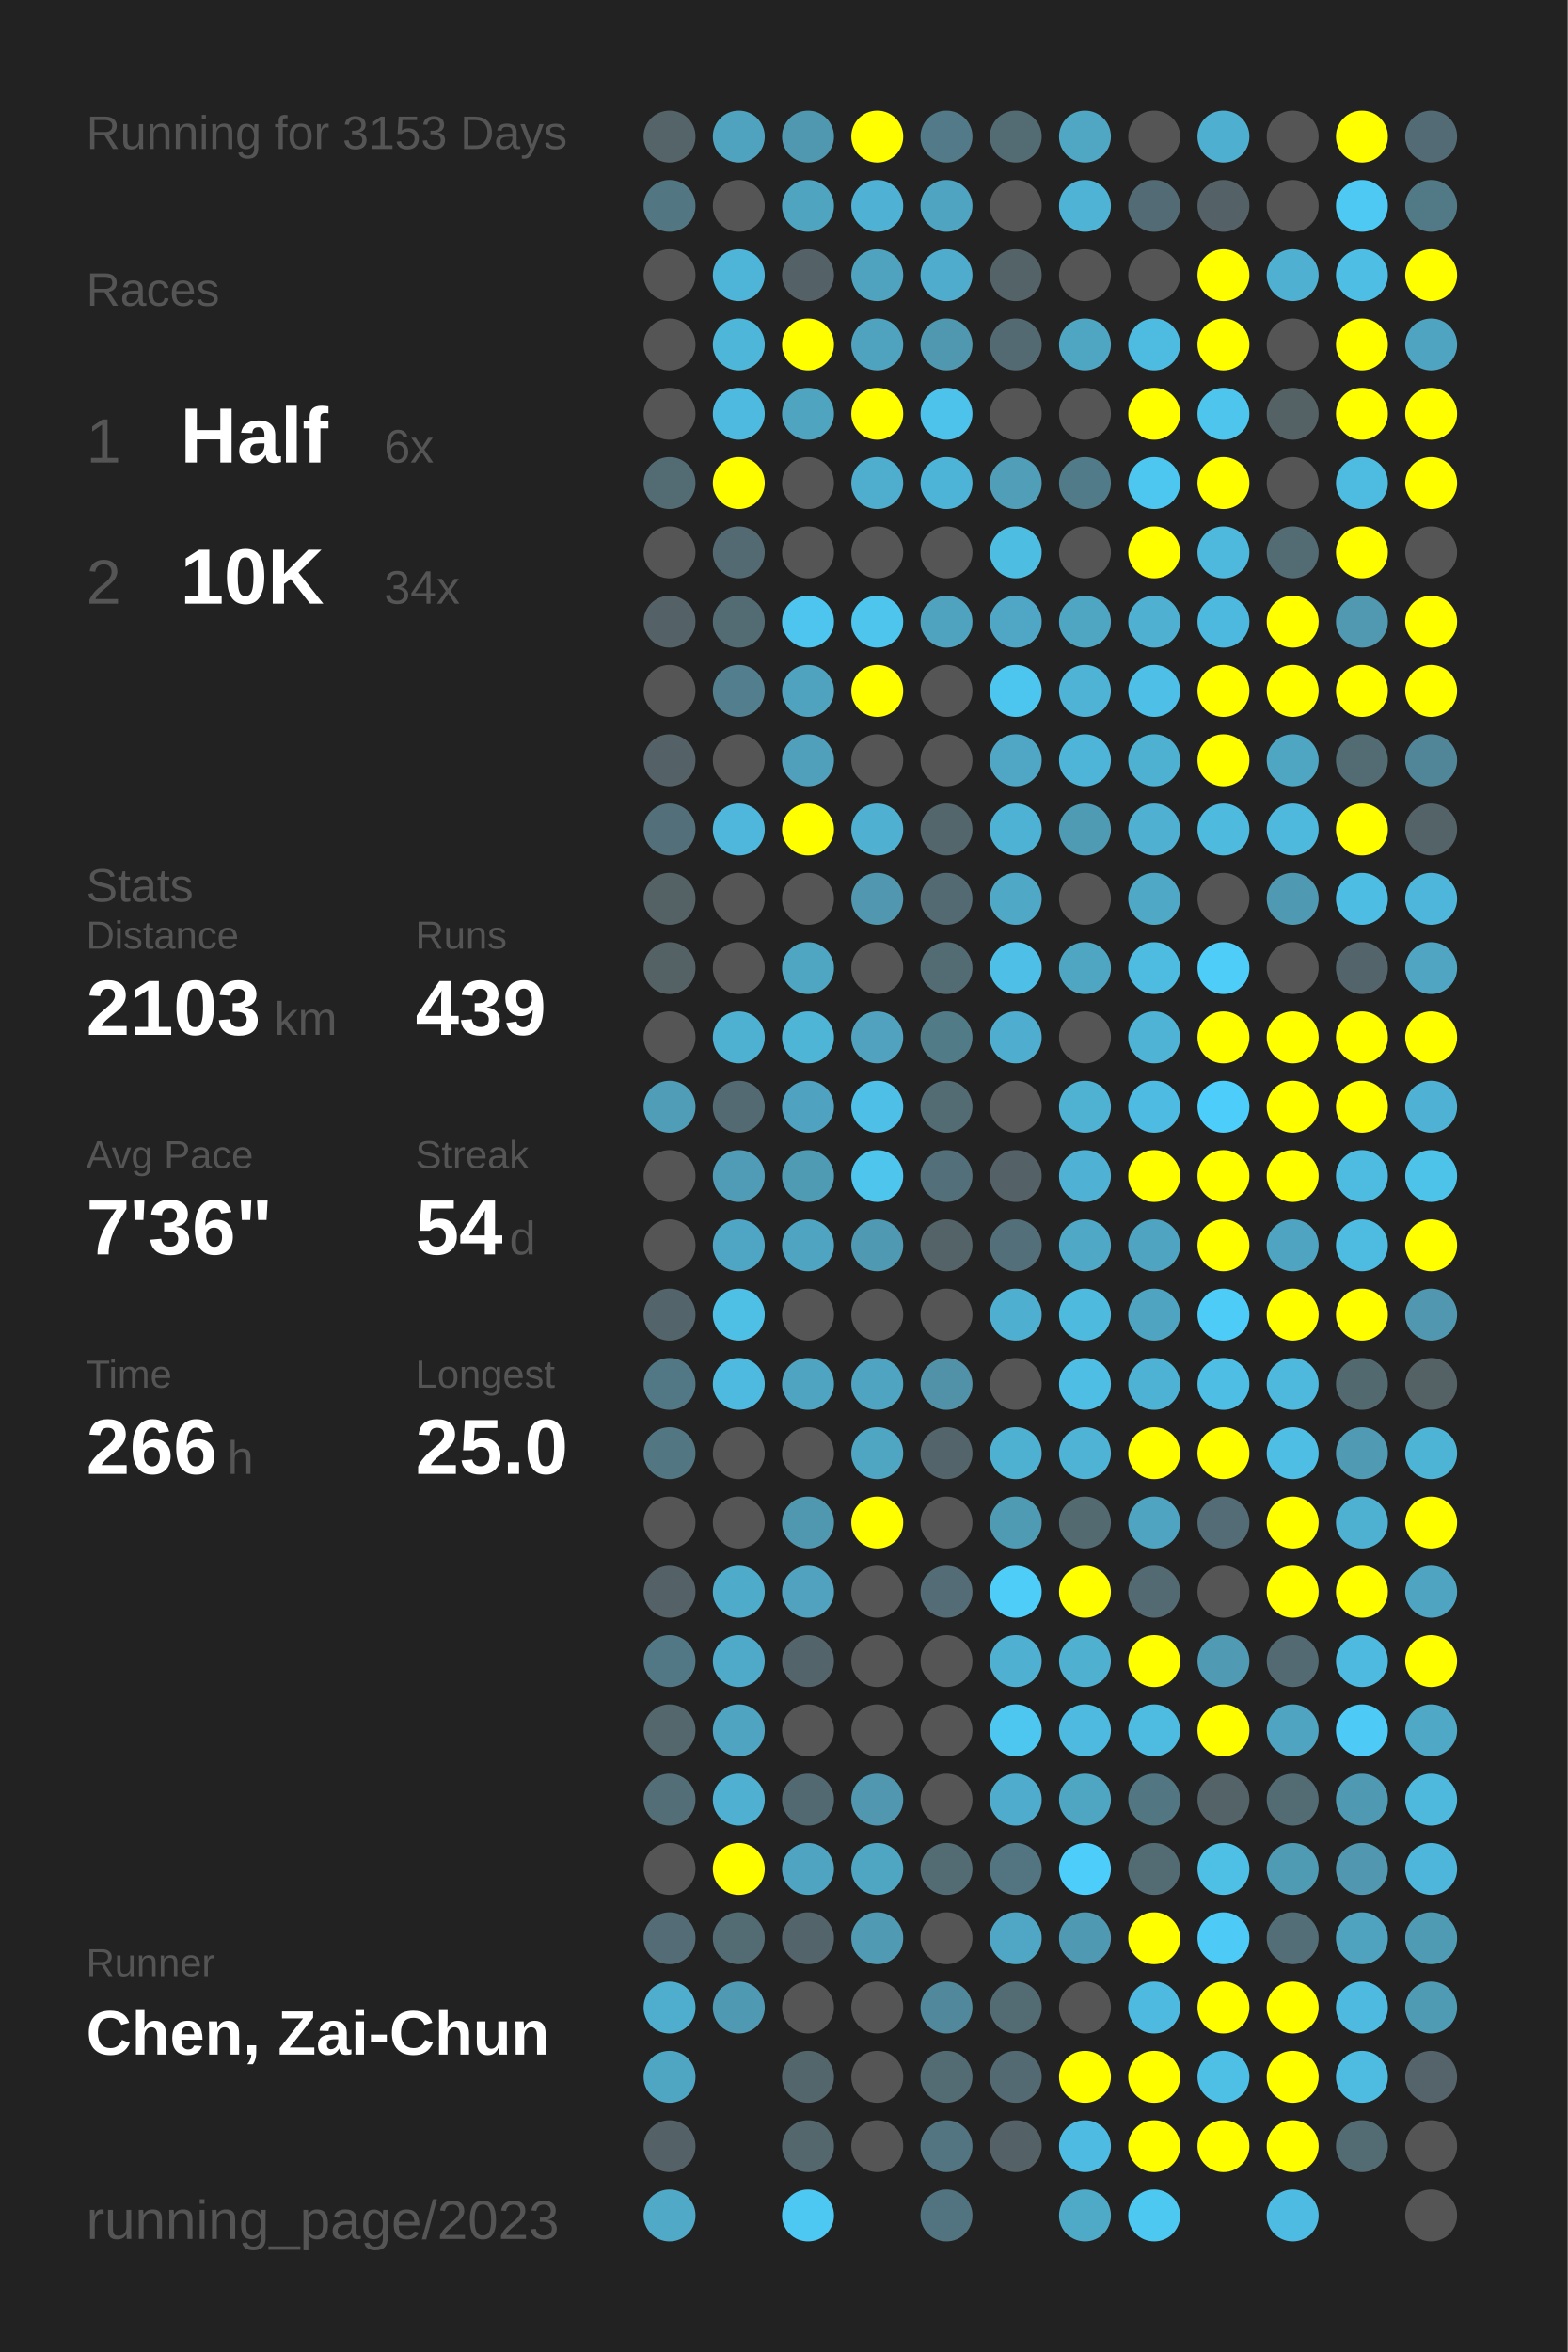
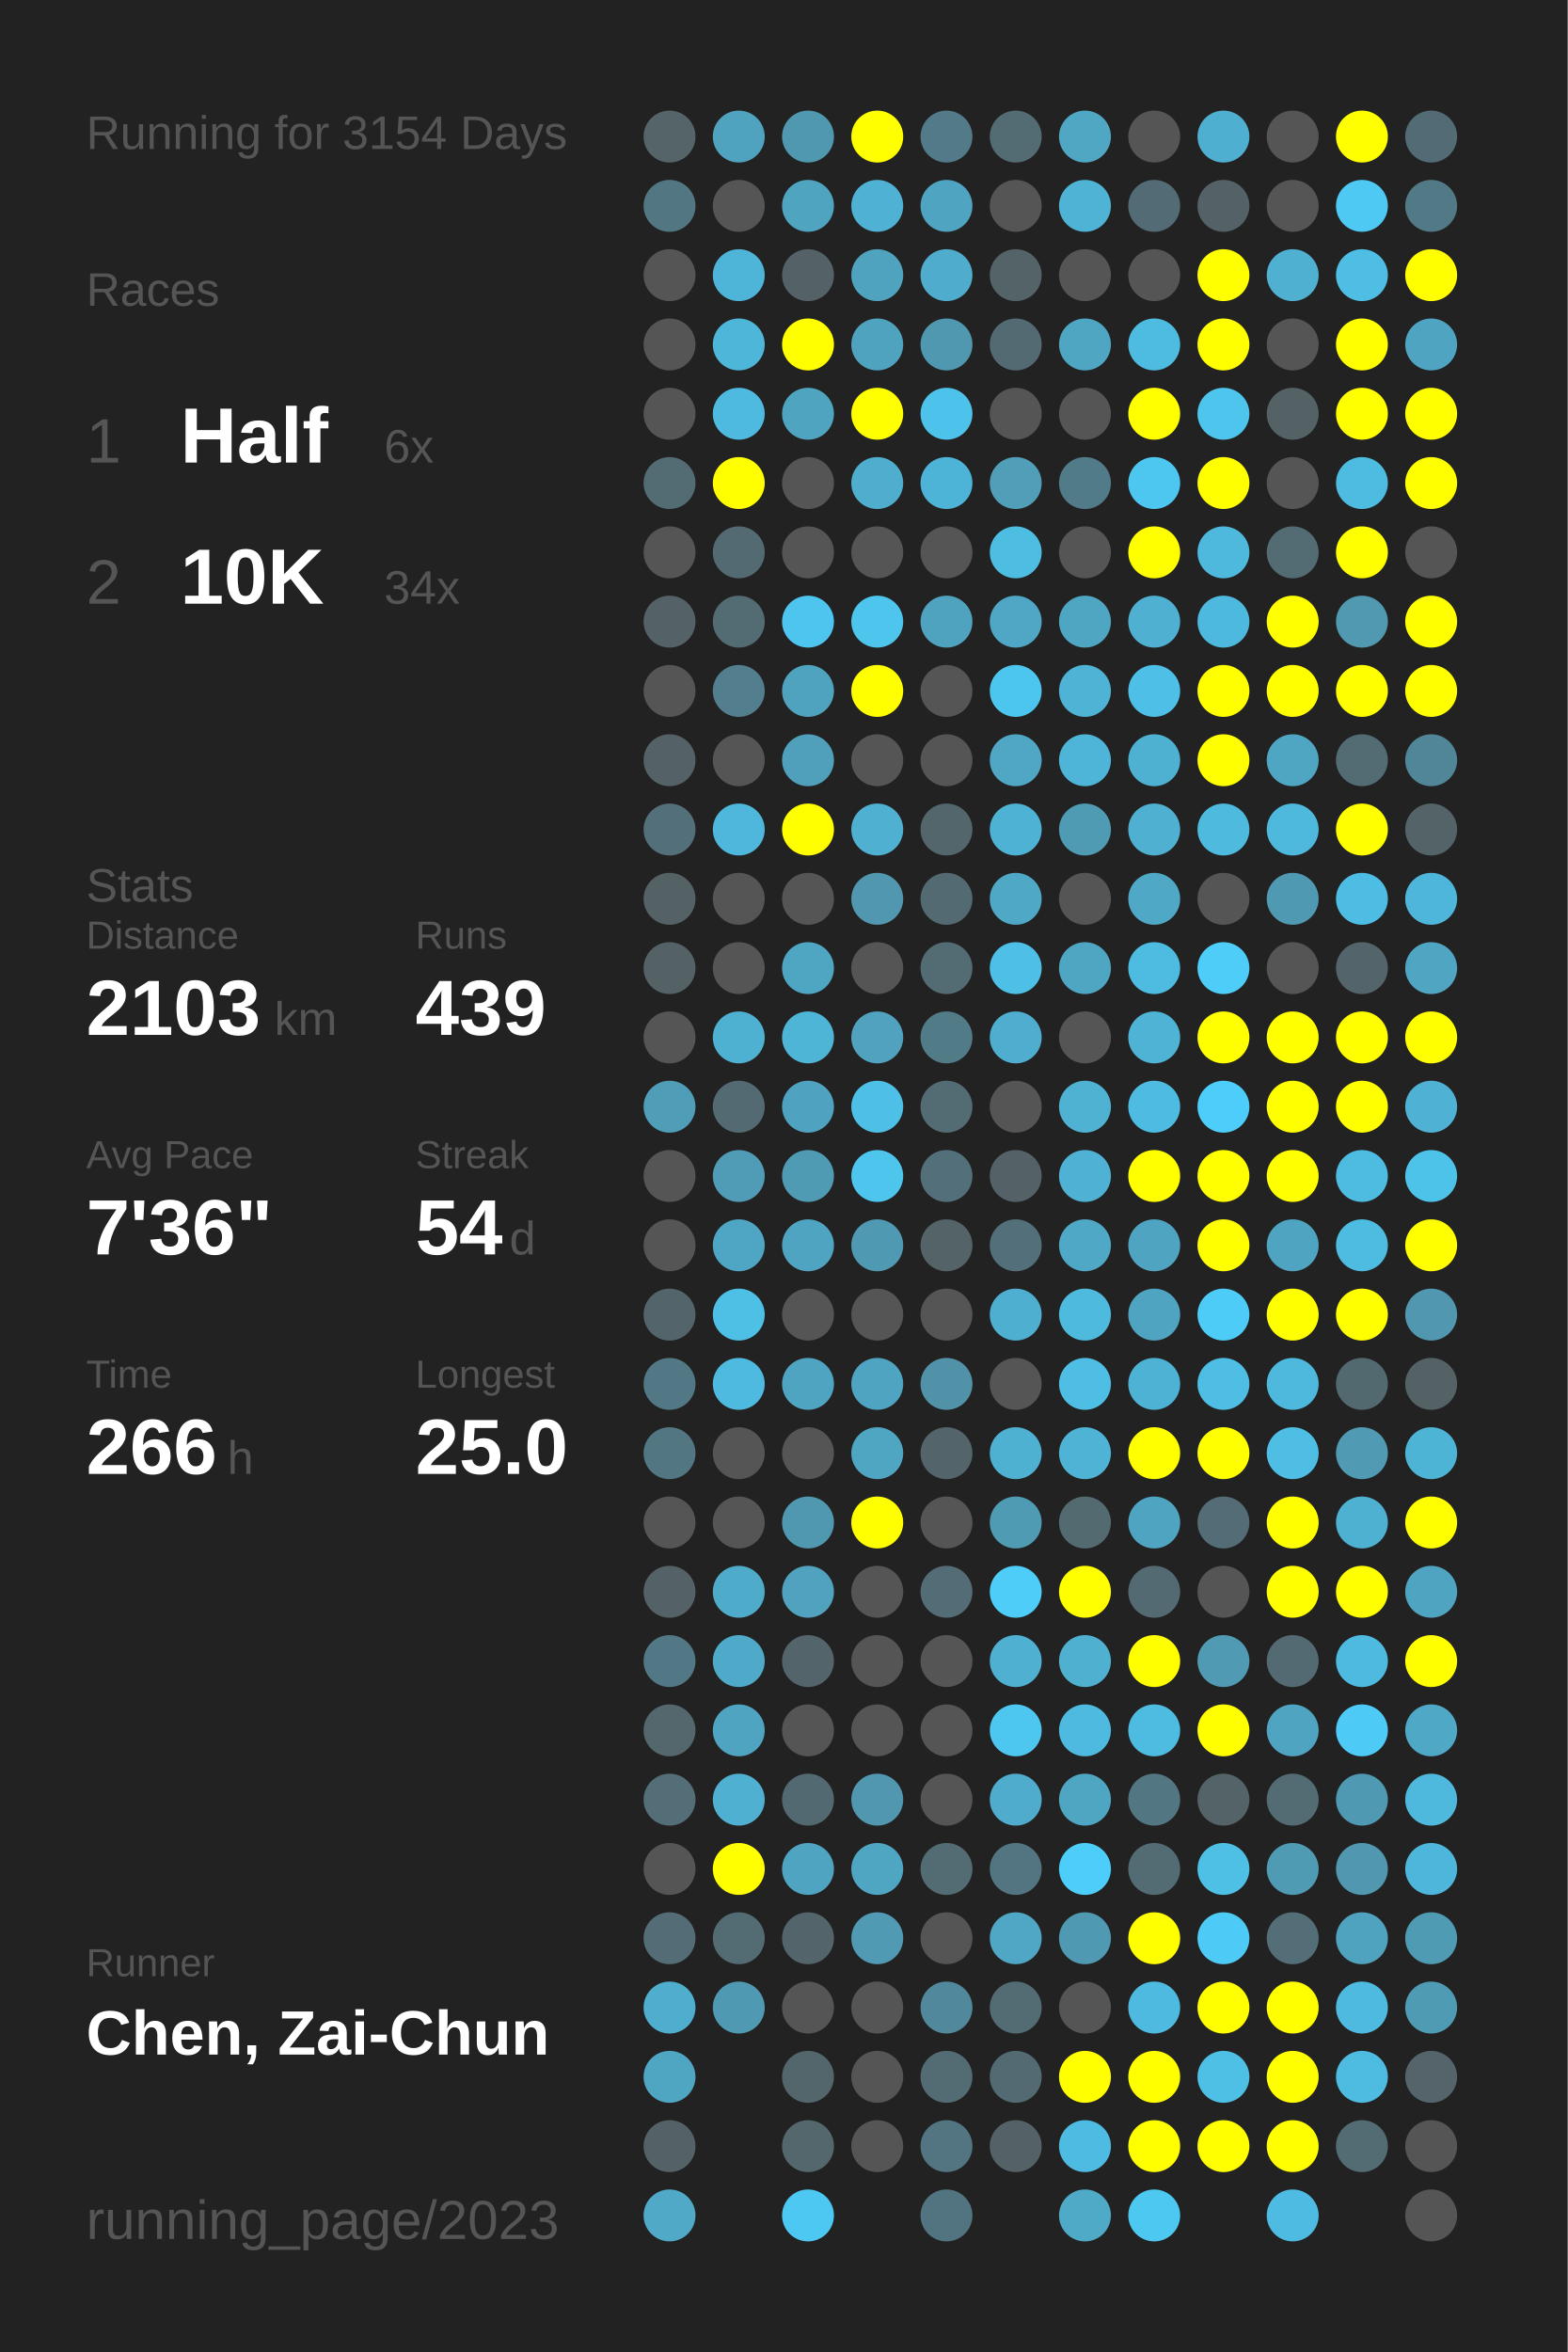
<svg xmlns="http://www.w3.org/2000/svg" baseProfile="full" height="300mm" version="1.1" viewBox="0,0,200,300" width="200mm">
  <defs />
  <rect fill="#222222" height="300" width="200" x="0" y="0" />
-   <text fill="#555555" style="font-size:6px; font-family:Arial;" x="11" y="19">Running for 3153 Days</text>
+   <text fill="#555555" style="font-size:6px; font-family:Arial;" x="11" y="19">Running for 3154 Days</text>
  <text fill="#555555" style="font-size:6px; font-family:Arial;" x="11" y="39">Races</text>
  <text fill="#555555" style="font-size:8px; font-family:Arial;" x="11" y="59">1</text>
  <text fill="#FFFFFF" style="font-size:10px; font-family:Arial; font-weight:bold;" x="23" y="59">Half</text>
  <text fill="#555555" style="font-size:6px; font-family:Arial;" x="49" y="59">6x</text>
  <text fill="#555555" style="font-size:8px; font-family:Arial;" x="11" y="77">2</text>
  <text fill="#FFFFFF" style="font-size:10px; font-family:Arial; font-weight:bold;" x="23" y="77">10K</text>
  <text fill="#555555" style="font-size:6px; font-family:Arial;" x="49" y="77">34x</text>
  <text fill="#555555" style="font-size:6px; font-family:Arial;" x="11" y="115">Stats</text>
  <text fill="#555555" style="font-size:5px; font-family:Arial;" x="11" y="121">Distance</text>
  <text fill="#FFFFFF" style="font-size:10px; font-family:Arial; font-weight:bold;" x="11" y="132">2103</text>
  <text fill="#555555" style="font-size:6px; font-family:Arial;" x="35" y="132">km</text>
  <text fill="#555555" style="font-size:5px; font-family:Arial;" x="53" y="121">Runs</text>
  <text fill="#FFFFFF" style="font-size:10px; font-family:Arial; font-weight:bold;" x="53" y="132">439</text>
  <text fill="#555555" style="font-size:5px; font-family:Arial;" x="11" y="149">Avg Pace</text>
  <text fill="#FFFFFF" style="font-size:10px; font-family:Arial; font-weight:bold;" x="11" y="160">7'36"</text>
  <text fill="#555555" style="font-size:5px; font-family:Arial;" x="53" y="149">Streak</text>
  <text fill="#FFFFFF" style="font-size:10px; font-family:Arial; font-weight:bold;" x="53" y="160">54</text>
  <text fill="#555555" style="font-size:6px; font-family:Arial;" x="65" y="160">d</text>
  <text fill="#555555" style="font-size:5px; font-family:Arial;" x="11" y="177">Time</text>
  <text fill="#FFFFFF" style="font-size:10px; font-family:Arial; font-weight:bold;" x="11" y="188">266</text>
  <text fill="#555555" style="font-size:6px; font-family:Arial;" x="29" y="188">h</text>
  <text fill="#555555" style="font-size:5px; font-family:Arial;" x="53" y="177">Longest</text>
  <text fill="#FFFFFF" style="font-size:10px; font-family:Arial; font-weight:bold;" x="53" y="188">25.0</text>
  <text fill="#555555" style="font-size:5px; font-family:Arial;" x="11" y="252.065">Runner</text>
  <text fill="#FFFFFF" style="font-size:8px; font-family:Arial; font-weight:bold;" x="11" y="262.065">Chen, Zai-Chun</text>
  <text fill="#555555" style="font-size:7px; font-family:Arial;" x="11" y="285.581">running_page/2023</text>
  <circle cx="85.417" cy="17.419" fill="#546469" r="3.312" />
  <circle cx="85.417" cy="26.258" fill="#527682" r="3.312" />
  <circle cx="85.417" cy="35.097" fill="#555555" r="3.312" />
  <circle cx="85.417" cy="43.935" fill="#555555" r="3.312" />
  <circle cx="85.417" cy="52.774" fill="#555555" r="3.312" />
  <circle cx="85.417" cy="61.613" fill="#536b73" r="3.312" />
  <circle cx="85.417" cy="70.452" fill="#555555" r="3.312" />
  <circle cx="85.417" cy="79.29" fill="#546267" r="3.312" />
  <circle cx="85.417" cy="88.129" fill="#555555" r="3.312" />
  <circle cx="85.417" cy="96.968" fill="#546166" r="3.312" />
  <circle cx="85.417" cy="105.806" fill="#53707a" r="3.312" />
  <circle cx="85.417" cy="114.645" fill="#546266" r="3.312" />
  <circle cx="85.417" cy="123.484" fill="#546266" r="3.312" />
  <circle cx="85.417" cy="132.323" fill="#555555" r="3.312" />
  <circle cx="85.417" cy="141.161" fill="#509db7" r="3.312" />
  <circle cx="85.417" cy="150" fill="#555555" r="3.312" />
  <circle cx="85.417" cy="158.839" fill="#555555" r="3.312" />
  <circle cx="85.417" cy="167.677" fill="#53656b" r="3.312" />
  <circle cx="85.417" cy="176.516" fill="#527885" r="3.312" />
  <circle cx="85.417" cy="185.355" fill="#527682" r="3.312" />
  <circle cx="85.417" cy="194.194" fill="#555555" r="3.312" />
  <circle cx="85.417" cy="203.032" fill="#546166" r="3.312" />
  <circle cx="85.417" cy="211.871" fill="#527885" r="3.312" />
  <circle cx="85.417" cy="220.71" fill="#53676d" r="3.312" />
  <circle cx="85.417" cy="229.548" fill="#536e77" r="3.312" />
  <circle cx="85.417" cy="238.387" fill="#555555" r="3.312" />
  <circle cx="85.417" cy="247.226" fill="#536c75" r="3.312" />
  <circle cx="85.417" cy="256.065" fill="#4faece" r="3.312" />
  <circle cx="85.417" cy="264.903" fill="#4fa6c3" r="3.312" />
  <circle cx="85.417" cy="273.742" fill="#546166" r="3.312" />
  <circle cx="85.417" cy="282.581" fill="#4fa9c7" r="3.312" />
  <circle cx="94.25" cy="17.419" fill="#4fa3bf" r="3.312" />
  <circle cx="94.25" cy="26.258" fill="#555555" r="3.312" />
  <circle cx="94.25" cy="35.097" fill="#4eb5d8" r="3.312" />
  <circle cx="94.25" cy="43.935" fill="#4eb6d9" r="3.312" />
  <circle cx="94.25" cy="52.774" fill="#4ebadf" r="3.312" />
  <circle cx="94.25" cy="61.613" fill="#FFFF00" r="3.312" />
  <circle cx="94.25" cy="70.452" fill="#536a72" r="3.312" />
  <circle cx="94.25" cy="79.29" fill="#536b73" r="3.312" />
  <circle cx="94.25" cy="88.129" fill="#527e8e" r="3.312" />
  <circle cx="94.25" cy="96.968" fill="#555555" r="3.312" />
  <circle cx="94.25" cy="105.806" fill="#4eb7db" r="3.312" />
  <circle cx="94.25" cy="114.645" fill="#555555" r="3.312" />
  <circle cx="94.25" cy="123.484" fill="#555555" r="3.312" />
  <circle cx="94.25" cy="132.323" fill="#4fb1d2" r="3.312" />
  <circle cx="94.25" cy="141.161" fill="#536a72" r="3.312" />
  <circle cx="94.25" cy="150" fill="#509bb5" r="3.312" />
  <circle cx="94.25" cy="158.839" fill="#4fa6c4" r="3.312" />
  <circle cx="94.25" cy="167.677" fill="#4ec0e6" r="3.312" />
  <circle cx="94.25" cy="176.516" fill="#4ebadf" r="3.312" />
  <circle cx="94.25" cy="185.355" fill="#555555" r="3.312" />
  <circle cx="94.25" cy="194.194" fill="#555555" r="3.312" />
  <circle cx="94.25" cy="203.032" fill="#4fabca" r="3.312" />
  <circle cx="94.25" cy="211.871" fill="#4fa9c8" r="3.312" />
  <circle cx="94.25" cy="220.71" fill="#4fa4c1" r="3.312" />
  <circle cx="94.25" cy="229.548" fill="#4fb0d1" r="3.312" />
  <circle cx="94.25" cy="238.387" fill="#FFFF00" r="3.312" />
  <circle cx="94.25" cy="247.226" fill="#536b72" r="3.312" />
  <circle cx="94.25" cy="256.065" fill="#5099b2" r="3.312" />
  <circle cx="103.083" cy="17.419" fill="#5098b0" r="3.312" />
  <circle cx="103.083" cy="26.258" fill="#4fa4c0" r="3.312" />
  <circle cx="103.083" cy="35.097" fill="#546268" r="3.312" />
  <circle cx="103.083" cy="43.935" fill="#FFFF00" r="3.312" />
  <circle cx="103.083" cy="52.774" fill="#4fa4c0" r="3.312" />
  <circle cx="103.083" cy="61.613" fill="#555555" r="3.312" />
  <circle cx="103.083" cy="70.452" fill="#555555" r="3.312" />
  <circle cx="103.083" cy="79.29" fill="#4dc5ee" r="3.312" />
  <circle cx="103.083" cy="88.129" fill="#4fa3bf" r="3.312" />
  <circle cx="103.083" cy="96.968" fill="#50a0bc" r="3.312" />
  <circle cx="103.083" cy="105.806" fill="#FFFF00" r="3.312" />
  <circle cx="103.083" cy="114.645" fill="#555555" r="3.312" />
  <circle cx="103.083" cy="123.484" fill="#4fa6c3" r="3.312" />
  <circle cx="103.083" cy="132.323" fill="#4eb5d7" r="3.312" />
  <circle cx="103.083" cy="141.161" fill="#4fa3c0" r="3.312" />
  <circle cx="103.083" cy="150" fill="#509bb4" r="3.312" />
  <circle cx="103.083" cy="158.839" fill="#4fa4c1" r="3.312" />
  <circle cx="103.083" cy="167.677" fill="#555555" r="3.312" />
  <circle cx="103.083" cy="176.516" fill="#4fa4c1" r="3.312" />
  <circle cx="103.083" cy="185.355" fill="#555555" r="3.312" />
  <circle cx="103.083" cy="194.194" fill="#5098b0" r="3.312" />
  <circle cx="103.083" cy="203.032" fill="#50a2be" r="3.312" />
  <circle cx="103.083" cy="211.871" fill="#53656b" r="3.312" />
  <circle cx="103.083" cy="220.71" fill="#555555" r="3.312" />
  <circle cx="103.083" cy="229.548" fill="#536971" r="3.312" />
  <circle cx="103.083" cy="238.387" fill="#4fa4c1" r="3.312" />
  <circle cx="103.083" cy="247.226" fill="#53656a" r="3.312" />
  <circle cx="103.083" cy="256.065" fill="#555555" r="3.312" />
  <circle cx="103.083" cy="264.903" fill="#53666c" r="3.312" />
  <circle cx="103.083" cy="273.742" fill="#53676d" r="3.312" />
  <circle cx="103.083" cy="282.581" fill="#4dc8f2" r="3.312" />
  <circle cx="111.917" cy="17.419" fill="#FFFF00" r="3.312" />
  <circle cx="111.917" cy="26.258" fill="#4fb1d3" r="3.312" />
  <circle cx="111.917" cy="35.097" fill="#4fa3bf" r="3.312" />
  <circle cx="111.917" cy="43.935" fill="#50a3bf" r="3.312" />
  <circle cx="111.917" cy="52.774" fill="#FFFF00" r="3.312" />
  <circle cx="111.917" cy="61.613" fill="#4fadcd" r="3.312" />
  <circle cx="111.917" cy="70.452" fill="#555555" r="3.312" />
  <circle cx="111.917" cy="79.29" fill="#4dc5ed" r="3.312" />
  <circle cx="111.917" cy="88.129" fill="#FFFF00" r="3.312" />
  <circle cx="111.917" cy="96.968" fill="#555555" r="3.312" />
  <circle cx="111.917" cy="105.806" fill="#4fb0d1" r="3.312" />
  <circle cx="111.917" cy="114.645" fill="#5097af" r="3.312" />
  <circle cx="111.917" cy="123.484" fill="#555555" r="3.312" />
  <circle cx="111.917" cy="132.323" fill="#50a2be" r="3.312" />
  <circle cx="111.917" cy="141.161" fill="#4ec0e7" r="3.312" />
  <circle cx="111.917" cy="150" fill="#4dc5ed" r="3.312" />
  <circle cx="111.917" cy="158.839" fill="#5099b2" r="3.312" />
  <circle cx="111.917" cy="167.677" fill="#555555" r="3.312" />
  <circle cx="111.917" cy="176.516" fill="#4fa4c1" r="3.312" />
  <circle cx="111.917" cy="185.355" fill="#4fa6c3" r="3.312" />
  <circle cx="111.917" cy="194.194" fill="#FFFF00" r="3.312" />
  <circle cx="111.917" cy="203.032" fill="#555555" r="3.312" />
  <circle cx="111.917" cy="211.871" fill="#555555" r="3.312" />
  <circle cx="111.917" cy="220.71" fill="#555555" r="3.312" />
  <circle cx="111.917" cy="229.548" fill="#5097af" r="3.312" />
  <circle cx="111.917" cy="238.387" fill="#4fa6c3" r="3.312" />
  <circle cx="111.917" cy="247.226" fill="#509ab3" r="3.312" />
  <circle cx="111.917" cy="256.065" fill="#555555" r="3.312" />
  <circle cx="111.917" cy="264.903" fill="#555555" r="3.312" />
  <circle cx="111.917" cy="273.742" fill="#555555" r="3.312" />
  <circle cx="120.75" cy="17.419" fill="#527a88" r="3.312" />
  <circle cx="120.75" cy="26.258" fill="#4fa4c1" r="3.312" />
  <circle cx="120.75" cy="35.097" fill="#4faccc" r="3.312" />
  <circle cx="120.75" cy="43.935" fill="#5098b0" r="3.312" />
  <circle cx="120.75" cy="52.774" fill="#4dc3eb" r="3.312" />
  <circle cx="120.75" cy="61.613" fill="#4eb4d7" r="3.312" />
  <circle cx="120.75" cy="70.452" fill="#555555" r="3.312" />
  <circle cx="120.75" cy="79.29" fill="#4fa3bf" r="3.312" />
  <circle cx="120.75" cy="88.129" fill="#555555" r="3.312" />
  <circle cx="120.75" cy="96.968" fill="#555555" r="3.312" />
  <circle cx="120.75" cy="105.806" fill="#53666c" r="3.312" />
  <circle cx="120.75" cy="114.645" fill="#536a72" r="3.312" />
  <circle cx="120.75" cy="123.484" fill="#536b73" r="3.312" />
  <circle cx="120.75" cy="132.323" fill="#527b88" r="3.312" />
  <circle cx="120.75" cy="141.161" fill="#536c74" r="3.312" />
  <circle cx="120.75" cy="150" fill="#53707a" r="3.312" />
  <circle cx="120.75" cy="158.839" fill="#546368" r="3.312" />
  <circle cx="120.75" cy="167.677" fill="#555555" r="3.312" />
  <circle cx="120.75" cy="176.516" fill="#5192a8" r="3.312" />
  <circle cx="120.75" cy="185.355" fill="#53646a" r="3.312" />
  <circle cx="120.75" cy="194.194" fill="#555555" r="3.312" />
  <circle cx="120.75" cy="203.032" fill="#536c75" r="3.312" />
  <circle cx="120.75" cy="211.871" fill="#555555" r="3.312" />
  <circle cx="120.75" cy="220.71" fill="#555555" r="3.312" />
  <circle cx="120.75" cy="229.548" fill="#555555" r="3.312" />
  <circle cx="120.75" cy="238.387" fill="#536b73" r="3.312" />
  <circle cx="120.75" cy="247.226" fill="#555555" r="3.312" />
  <circle cx="120.75" cy="256.065" fill="#51889b" r="3.312" />
  <circle cx="120.75" cy="264.903" fill="#536b73" r="3.312" />
  <circle cx="120.75" cy="273.742" fill="#527581" r="3.312" />
  <circle cx="120.75" cy="282.581" fill="#527480" r="3.312" />
  <circle cx="129.583" cy="17.419" fill="#536b73" r="3.312" />
  <circle cx="129.583" cy="26.258" fill="#555555" r="3.312" />
  <circle cx="129.583" cy="35.097" fill="#546368" r="3.312" />
  <circle cx="129.583" cy="43.935" fill="#536a72" r="3.312" />
  <circle cx="129.583" cy="52.774" fill="#555555" r="3.312" />
  <circle cx="129.583" cy="61.613" fill="#509eb8" r="3.312" />
  <circle cx="129.583" cy="70.452" fill="#4ebde2" r="3.312" />
  <circle cx="129.583" cy="79.29" fill="#4fa7c5" r="3.312" />
  <circle cx="129.583" cy="88.129" fill="#4dc6ef" r="3.312" />
  <circle cx="129.583" cy="96.968" fill="#4fa7c5" r="3.312" />
  <circle cx="129.583" cy="105.806" fill="#4eb2d4" r="3.312" />
  <circle cx="129.583" cy="114.645" fill="#4fa8c6" r="3.312" />
  <circle cx="129.583" cy="123.484" fill="#4ec0e7" r="3.312" />
  <circle cx="129.583" cy="132.323" fill="#4faecf" r="3.312" />
  <circle cx="129.583" cy="141.161" fill="#555555" r="3.312" />
  <circle cx="129.583" cy="150" fill="#546267" r="3.312" />
  <circle cx="129.583" cy="158.839" fill="#53707a" r="3.312" />
  <circle cx="129.583" cy="167.677" fill="#4fafd0" r="3.312" />
  <circle cx="129.583" cy="176.516" fill="#555555" r="3.312" />
  <circle cx="129.583" cy="185.355" fill="#4fb1d2" r="3.312" />
  <circle cx="129.583" cy="194.194" fill="#509bb4" r="3.312" />
  <circle cx="129.583" cy="203.032" fill="#4dcdf8" r="3.312" />
  <circle cx="129.583" cy="211.871" fill="#4fb0d1" r="3.312" />
  <circle cx="129.583" cy="220.71" fill="#4dc7f0" r="3.312" />
  <circle cx="129.583" cy="229.548" fill="#4faccc" r="3.312" />
  <circle cx="129.583" cy="238.387" fill="#527581" r="3.312" />
  <circle cx="129.583" cy="247.226" fill="#4fa7c5" r="3.312" />
  <circle cx="129.583" cy="256.065" fill="#536b73" r="3.312" />
  <circle cx="129.583" cy="264.903" fill="#536a72" r="3.312" />
  <circle cx="129.583" cy="273.742" fill="#546267" r="3.312" />
  <circle cx="138.417" cy="17.419" fill="#4fa7c4" r="3.312" />
  <circle cx="138.417" cy="26.258" fill="#4eb3d4" r="3.312" />
  <circle cx="138.417" cy="35.097" fill="#555555" r="3.312" />
  <circle cx="138.417" cy="43.935" fill="#4fa6c3" r="3.312" />
  <circle cx="138.417" cy="52.774" fill="#555555" r="3.312" />
  <circle cx="138.417" cy="61.613" fill="#527b89" r="3.312" />
  <circle cx="138.417" cy="70.452" fill="#555555" r="3.312" />
  <circle cx="138.417" cy="79.29" fill="#4fa6c3" r="3.312" />
  <circle cx="138.417" cy="88.129" fill="#4eb3d5" r="3.312" />
  <circle cx="138.417" cy="96.968" fill="#4eb5d8" r="3.312" />
  <circle cx="138.417" cy="105.806" fill="#509bb4" r="3.312" />
  <circle cx="138.417" cy="114.645" fill="#555555" r="3.312" />
  <circle cx="138.417" cy="123.484" fill="#4fa6c3" r="3.312" />
  <circle cx="138.417" cy="132.323" fill="#555555" r="3.312" />
  <circle cx="138.417" cy="141.161" fill="#4fb2d3" r="3.312" />
  <circle cx="138.417" cy="150" fill="#4fb1d3" r="3.312" />
  <circle cx="138.417" cy="158.839" fill="#4fa8c6" r="3.312" />
  <circle cx="138.417" cy="167.677" fill="#4ebade" r="3.312" />
  <circle cx="138.417" cy="176.516" fill="#4ebee5" r="3.312" />
  <circle cx="138.417" cy="185.355" fill="#4eb3d5" r="3.312" />
  <circle cx="138.417" cy="194.194" fill="#536a71" r="3.312" />
  <circle cx="138.417" cy="203.032" fill="#FFFF00" r="3.312" />
  <circle cx="138.417" cy="211.871" fill="#4fb0d0" r="3.312" />
  <circle cx="138.417" cy="220.71" fill="#4ebadf" r="3.312" />
  <circle cx="138.417" cy="229.548" fill="#4fa6c3" r="3.312" />
  <circle cx="138.417" cy="238.387" fill="#4dcefa" r="3.312" />
  <circle cx="138.417" cy="247.226" fill="#5099b2" r="3.312" />
  <circle cx="138.417" cy="256.065" fill="#555555" r="3.312" />
  <circle cx="138.417" cy="264.903" fill="#FFFF00" r="3.312" />
  <circle cx="138.417" cy="273.742" fill="#4ebce2" r="3.312" />
  <circle cx="138.417" cy="282.581" fill="#4faac8" r="3.312" />
  <circle cx="147.25" cy="17.419" fill="#555555" r="3.312" />
  <circle cx="147.25" cy="26.258" fill="#536b74" r="3.312" />
  <circle cx="147.25" cy="35.097" fill="#555555" r="3.312" />
  <circle cx="147.25" cy="43.935" fill="#4ebbe0" r="3.312" />
  <circle cx="147.25" cy="52.774" fill="#FFFF00" r="3.312" />
  <circle cx="147.25" cy="61.613" fill="#4dc7f0" r="3.312" />
  <circle cx="147.25" cy="70.452" fill="#FFFF00" r="3.312" />
  <circle cx="147.25" cy="79.29" fill="#4fb0d2" r="3.312" />
  <circle cx="147.25" cy="88.129" fill="#4ebfe6" r="3.312" />
  <circle cx="147.25" cy="96.968" fill="#4fb1d2" r="3.312" />
  <circle cx="147.25" cy="105.806" fill="#4fb0d2" r="3.312" />
  <circle cx="147.25" cy="114.645" fill="#4fa8c6" r="3.312" />
  <circle cx="147.25" cy="123.484" fill="#4ebbe1" r="3.312" />
  <circle cx="147.25" cy="132.323" fill="#4eb3d5" r="3.312" />
  <circle cx="147.25" cy="141.161" fill="#4ebce2" r="3.312" />
  <circle cx="147.25" cy="150" fill="#FFFF00" r="3.312" />
  <circle cx="147.25" cy="158.839" fill="#4fa4c1" r="3.312" />
  <circle cx="147.25" cy="167.677" fill="#4fa5c1" r="3.312" />
  <circle cx="147.25" cy="176.516" fill="#4eb2d4" r="3.312" />
  <circle cx="147.25" cy="185.355" fill="#FFFF00" r="3.312" />
  <circle cx="147.25" cy="194.194" fill="#4fa4c1" r="3.312" />
  <circle cx="147.25" cy="203.032" fill="#536a72" r="3.312" />
  <circle cx="147.25" cy="211.871" fill="#FFFF00" r="3.312" />
  <circle cx="147.25" cy="220.71" fill="#4ebbe0" r="3.312" />
  <circle cx="147.25" cy="229.548" fill="#527682" r="3.312" />
  <circle cx="147.25" cy="238.387" fill="#536b73" r="3.312" />
  <circle cx="147.25" cy="247.226" fill="#FFFF00" r="3.312" />
  <circle cx="147.25" cy="256.065" fill="#4ebadf" r="3.312" />
  <circle cx="147.25" cy="264.903" fill="#FFFF00" r="3.312" />
  <circle cx="147.25" cy="273.742" fill="#FFFF00" r="3.312" />
  <circle cx="147.25" cy="282.581" fill="#4dc8f1" r="3.312" />
  <circle cx="156.083" cy="17.419" fill="#4fafd0" r="3.312" />
  <circle cx="156.083" cy="26.258" fill="#546267" r="3.312" />
  <circle cx="156.083" cy="35.097" fill="#FFFF00" r="3.312" />
  <circle cx="156.083" cy="43.935" fill="#FFFF00" r="3.312" />
  <circle cx="156.083" cy="52.774" fill="#4dc5ed" r="3.312" />
  <circle cx="156.083" cy="61.613" fill="#FFFF00" r="3.312" />
  <circle cx="156.083" cy="70.452" fill="#4eb9dd" r="3.312" />
  <circle cx="156.083" cy="79.29" fill="#4eb9de" r="3.312" />
  <circle cx="156.083" cy="88.129" fill="#FFFF00" r="3.312" />
  <circle cx="156.083" cy="96.968" fill="#FFFF00" r="3.312" />
  <circle cx="156.083" cy="105.806" fill="#4ebade" r="3.312" />
  <circle cx="156.083" cy="114.645" fill="#555555" r="3.312" />
  <circle cx="156.083" cy="123.484" fill="#4dcdf8" r="3.312" />
  <circle cx="156.083" cy="132.323" fill="#FFFF00" r="3.312" />
  <circle cx="156.083" cy="141.161" fill="#4dcefa" r="3.312" />
  <circle cx="156.083" cy="150" fill="#FFFF00" r="3.312" />
  <circle cx="156.083" cy="158.839" fill="#FFFF00" r="3.312" />
  <circle cx="156.083" cy="167.677" fill="#4dccf7" r="3.312" />
  <circle cx="156.083" cy="176.516" fill="#4ebee5" r="3.312" />
  <circle cx="156.083" cy="185.355" fill="#FFFF00" r="3.312" />
  <circle cx="156.083" cy="194.194" fill="#536c75" r="3.312" />
  <circle cx="156.083" cy="203.032" fill="#555555" r="3.312" />
  <circle cx="156.083" cy="211.871" fill="#509ab3" r="3.312" />
  <circle cx="156.083" cy="220.71" fill="#FFFF00" r="3.312" />
  <circle cx="156.083" cy="229.548" fill="#546368" r="3.312" />
  <circle cx="156.083" cy="238.387" fill="#4ebfe5" r="3.312" />
  <circle cx="156.083" cy="247.226" fill="#4dcbf6" r="3.312" />
  <circle cx="156.083" cy="256.065" fill="#FFFF00" r="3.312" />
  <circle cx="156.083" cy="264.903" fill="#4ebfe5" r="3.312" />
  <circle cx="156.083" cy="273.742" fill="#FFFF00" r="3.312" />
  <circle cx="164.917" cy="17.419" fill="#555555" r="3.312" />
  <circle cx="164.917" cy="26.258" fill="#555555" r="3.312" />
  <circle cx="164.917" cy="35.097" fill="#4fb0d1" r="3.312" />
  <circle cx="164.917" cy="43.935" fill="#555555" r="3.312" />
  <circle cx="164.917" cy="52.774" fill="#546266" r="3.312" />
  <circle cx="164.917" cy="61.613" fill="#555555" r="3.312" />
  <circle cx="164.917" cy="70.452" fill="#536b73" r="3.312" />
  <circle cx="164.917" cy="79.29" fill="#FFFF00" r="3.312" />
  <circle cx="164.917" cy="88.129" fill="#FFFF00" r="3.312" />
  <circle cx="164.917" cy="96.968" fill="#4fa6c3" r="3.312" />
  <circle cx="164.917" cy="105.806" fill="#4eb9dd" r="3.312" />
  <circle cx="164.917" cy="114.645" fill="#5099b2" r="3.312" />
  <circle cx="164.917" cy="123.484" fill="#555555" r="3.312" />
  <circle cx="164.917" cy="132.323" fill="#FFFF00" r="3.312" />
  <circle cx="164.917" cy="141.161" fill="#FFFF00" r="3.312" />
  <circle cx="164.917" cy="150" fill="#FFFF00" r="3.312" />
  <circle cx="164.917" cy="158.839" fill="#4fa5c1" r="3.312" />
  <circle cx="164.917" cy="167.677" fill="#FFFF00" r="3.312" />
  <circle cx="164.917" cy="176.516" fill="#4eb9dd" r="3.312" />
  <circle cx="164.917" cy="185.355" fill="#4ebee4" r="3.312" />
  <circle cx="164.917" cy="194.194" fill="#FFFF00" r="3.312" />
  <circle cx="164.917" cy="203.032" fill="#FFFF00" r="3.312" />
  <circle cx="164.917" cy="211.871" fill="#536a72" r="3.312" />
  <circle cx="164.917" cy="220.71" fill="#4fa4c1" r="3.312" />
  <circle cx="164.917" cy="229.548" fill="#536b73" r="3.312" />
  <circle cx="164.917" cy="238.387" fill="#509bb4" r="3.312" />
  <circle cx="164.917" cy="247.226" fill="#536e77" r="3.312" />
  <circle cx="164.917" cy="256.065" fill="#FFFF00" r="3.312" />
  <circle cx="164.917" cy="264.903" fill="#FFFF00" r="3.312" />
  <circle cx="164.917" cy="273.742" fill="#FFFF00" r="3.312" />
  <circle cx="164.917" cy="282.581" fill="#4ebce2" r="3.312" />
  <circle cx="173.75" cy="17.419" fill="#FFFF00" r="3.312" />
  <circle cx="173.75" cy="26.258" fill="#4dc9f3" r="3.312" />
  <circle cx="173.75" cy="35.097" fill="#4ebee4" r="3.312" />
  <circle cx="173.75" cy="43.935" fill="#FFFF00" r="3.312" />
  <circle cx="173.75" cy="52.774" fill="#FFFF00" r="3.312" />
  <circle cx="173.75" cy="61.613" fill="#4ebbe0" r="3.312" />
  <circle cx="173.75" cy="70.452" fill="#FFFF00" r="3.312" />
  <circle cx="173.75" cy="79.29" fill="#5099b1" r="3.312" />
  <circle cx="173.75" cy="88.129" fill="#FFFF00" r="3.312" />
  <circle cx="173.75" cy="96.968" fill="#536c74" r="3.312" />
  <circle cx="173.75" cy="105.806" fill="#FFFF00" r="3.312" />
  <circle cx="173.75" cy="114.645" fill="#4ebde3" r="3.312" />
  <circle cx="173.75" cy="123.484" fill="#53656b" r="3.312" />
  <circle cx="173.75" cy="132.323" fill="#FFFF00" r="3.312" />
  <circle cx="173.75" cy="141.161" fill="#FFFF00" r="3.312" />
  <circle cx="173.75" cy="150" fill="#4ebce1" r="3.312" />
  <circle cx="173.75" cy="158.839" fill="#4ebbe0" r="3.312" />
  <circle cx="173.75" cy="167.677" fill="#FFFF00" r="3.312" />
  <circle cx="173.75" cy="176.516" fill="#536970" r="3.312" />
  <circle cx="173.75" cy="185.355" fill="#509ab3" r="3.312" />
  <circle cx="173.75" cy="194.194" fill="#4fb1d2" r="3.312" />
  <circle cx="173.75" cy="203.032" fill="#FFFF00" r="3.312" />
  <circle cx="173.75" cy="211.871" fill="#4ebadf" r="3.312" />
  <circle cx="173.75" cy="220.71" fill="#4dcbf6" r="3.312" />
  <circle cx="173.75" cy="229.548" fill="#5099b2" r="3.312" />
  <circle cx="173.75" cy="238.387" fill="#5097af" r="3.312" />
  <circle cx="173.75" cy="247.226" fill="#4fa3bf" r="3.312" />
  <circle cx="173.75" cy="256.065" fill="#4ebadf" r="3.312" />
  <circle cx="173.75" cy="264.903" fill="#4ebbe0" r="3.312" />
  <circle cx="173.75" cy="273.742" fill="#536c74" r="3.312" />
  <circle cx="182.583" cy="17.419" fill="#536b74" r="3.312" />
  <circle cx="182.583" cy="26.258" fill="#527986" r="3.312" />
  <circle cx="182.583" cy="35.097" fill="#FFFF00" r="3.312" />
  <circle cx="182.583" cy="43.935" fill="#4fa4c1" r="3.312" />
  <circle cx="182.583" cy="52.774" fill="#FFFF00" r="3.312" />
  <circle cx="182.583" cy="61.613" fill="#FFFF00" r="3.312" />
  <circle cx="182.583" cy="70.452" fill="#555555" r="3.312" />
  <circle cx="182.583" cy="79.29" fill="#FFFF00" r="3.312" />
  <circle cx="182.583" cy="88.129" fill="#FFFF00" r="3.312" />
  <circle cx="182.583" cy="96.968" fill="#518698" r="3.312" />
  <circle cx="182.583" cy="105.806" fill="#546368" r="3.312" />
  <circle cx="182.583" cy="114.645" fill="#4eb6da" r="3.312" />
  <circle cx="182.583" cy="123.484" fill="#4fa5c2" r="3.312" />
  <circle cx="182.583" cy="132.323" fill="#FFFF00" r="3.312" />
  <circle cx="182.583" cy="141.161" fill="#4fb2d4" r="3.312" />
  <circle cx="182.583" cy="150" fill="#4dc3ea" r="3.312" />
  <circle cx="182.583" cy="158.839" fill="#FFFF00" r="3.312" />
  <circle cx="182.583" cy="167.677" fill="#5097af" r="3.312" />
  <circle cx="182.583" cy="176.516" fill="#546266" r="3.312" />
  <circle cx="182.583" cy="185.355" fill="#4eb4d6" r="3.312" />
  <circle cx="182.583" cy="194.194" fill="#FFFF00" r="3.312" />
  <circle cx="182.583" cy="203.032" fill="#4fa4c1" r="3.312" />
  <circle cx="182.583" cy="211.871" fill="#FFFF00" r="3.312" />
  <circle cx="182.583" cy="220.71" fill="#4fa8c6" r="3.312" />
  <circle cx="182.583" cy="229.548" fill="#4eb9dd" r="3.312" />
  <circle cx="182.583" cy="238.387" fill="#4eb6da" r="3.312" />
  <circle cx="182.583" cy="247.226" fill="#509bb4" r="3.312" />
  <circle cx="182.583" cy="256.065" fill="#509bb4" r="3.312" />
  <circle cx="182.583" cy="264.903" fill="#54646a" r="3.312" />
  <circle cx="182.583" cy="273.742" fill="#555555" r="3.312" />
  <circle cx="182.583" cy="282.581" fill="#555555" r="3.312" />
</svg>
